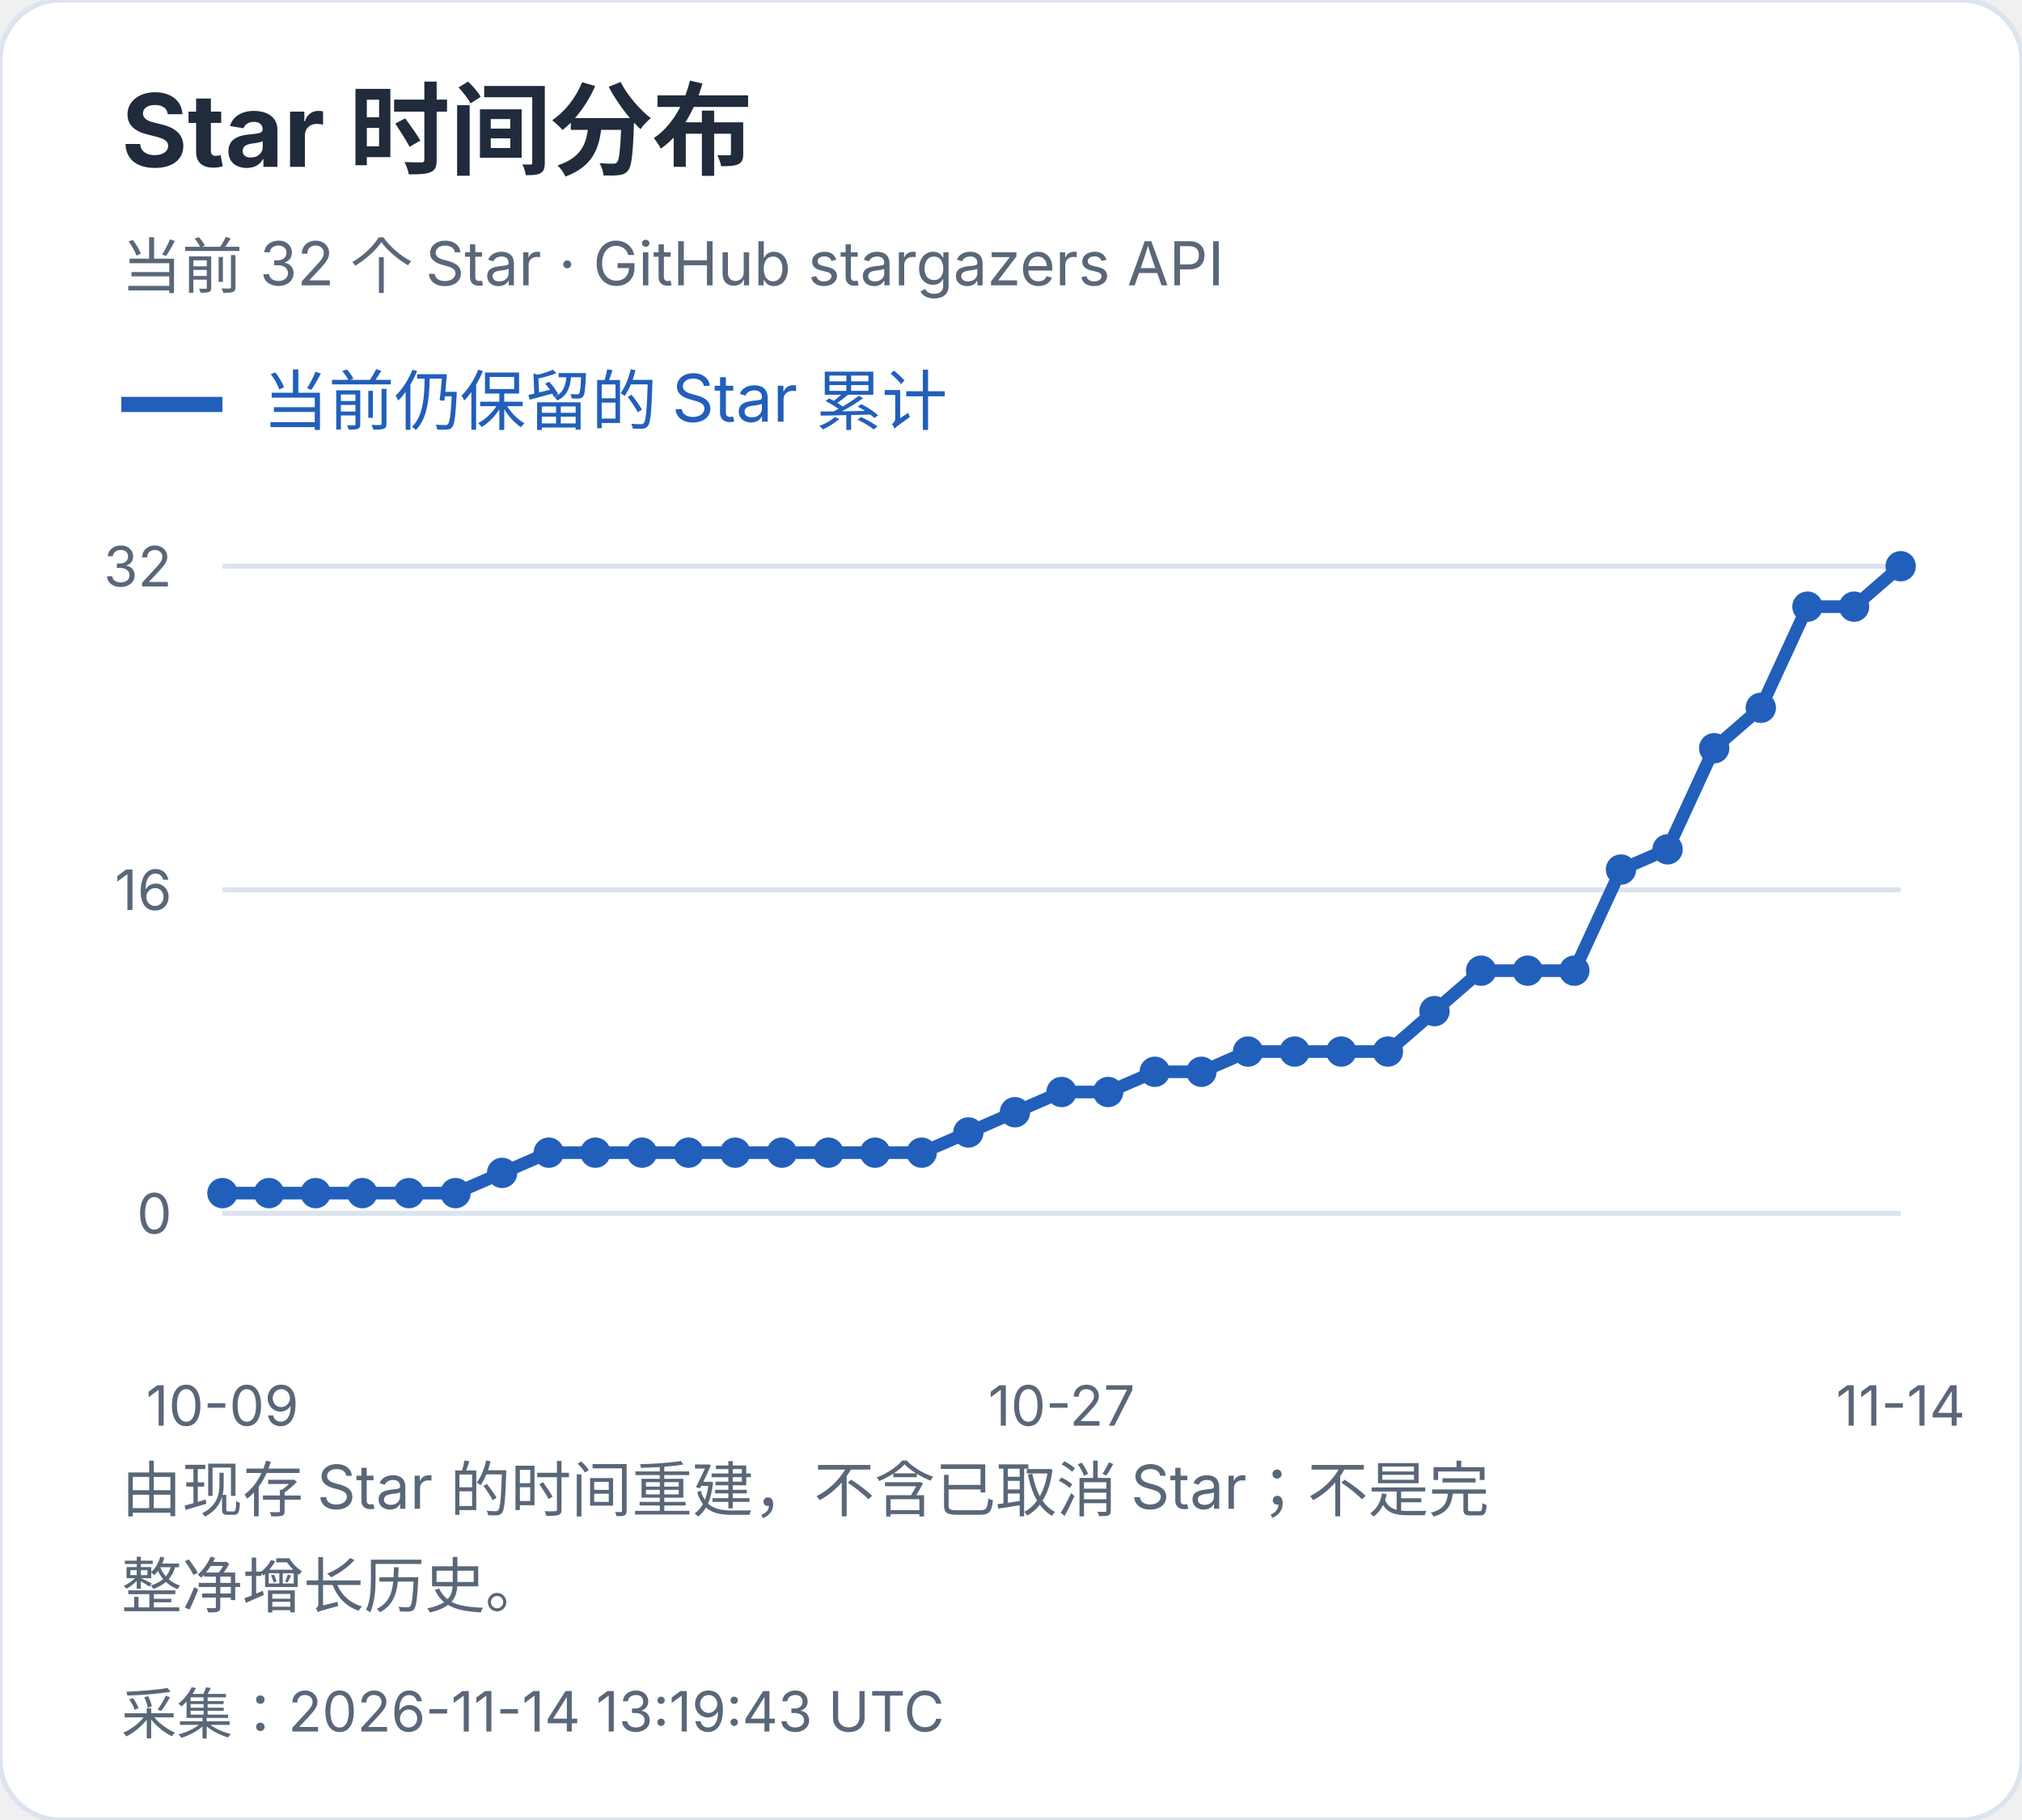
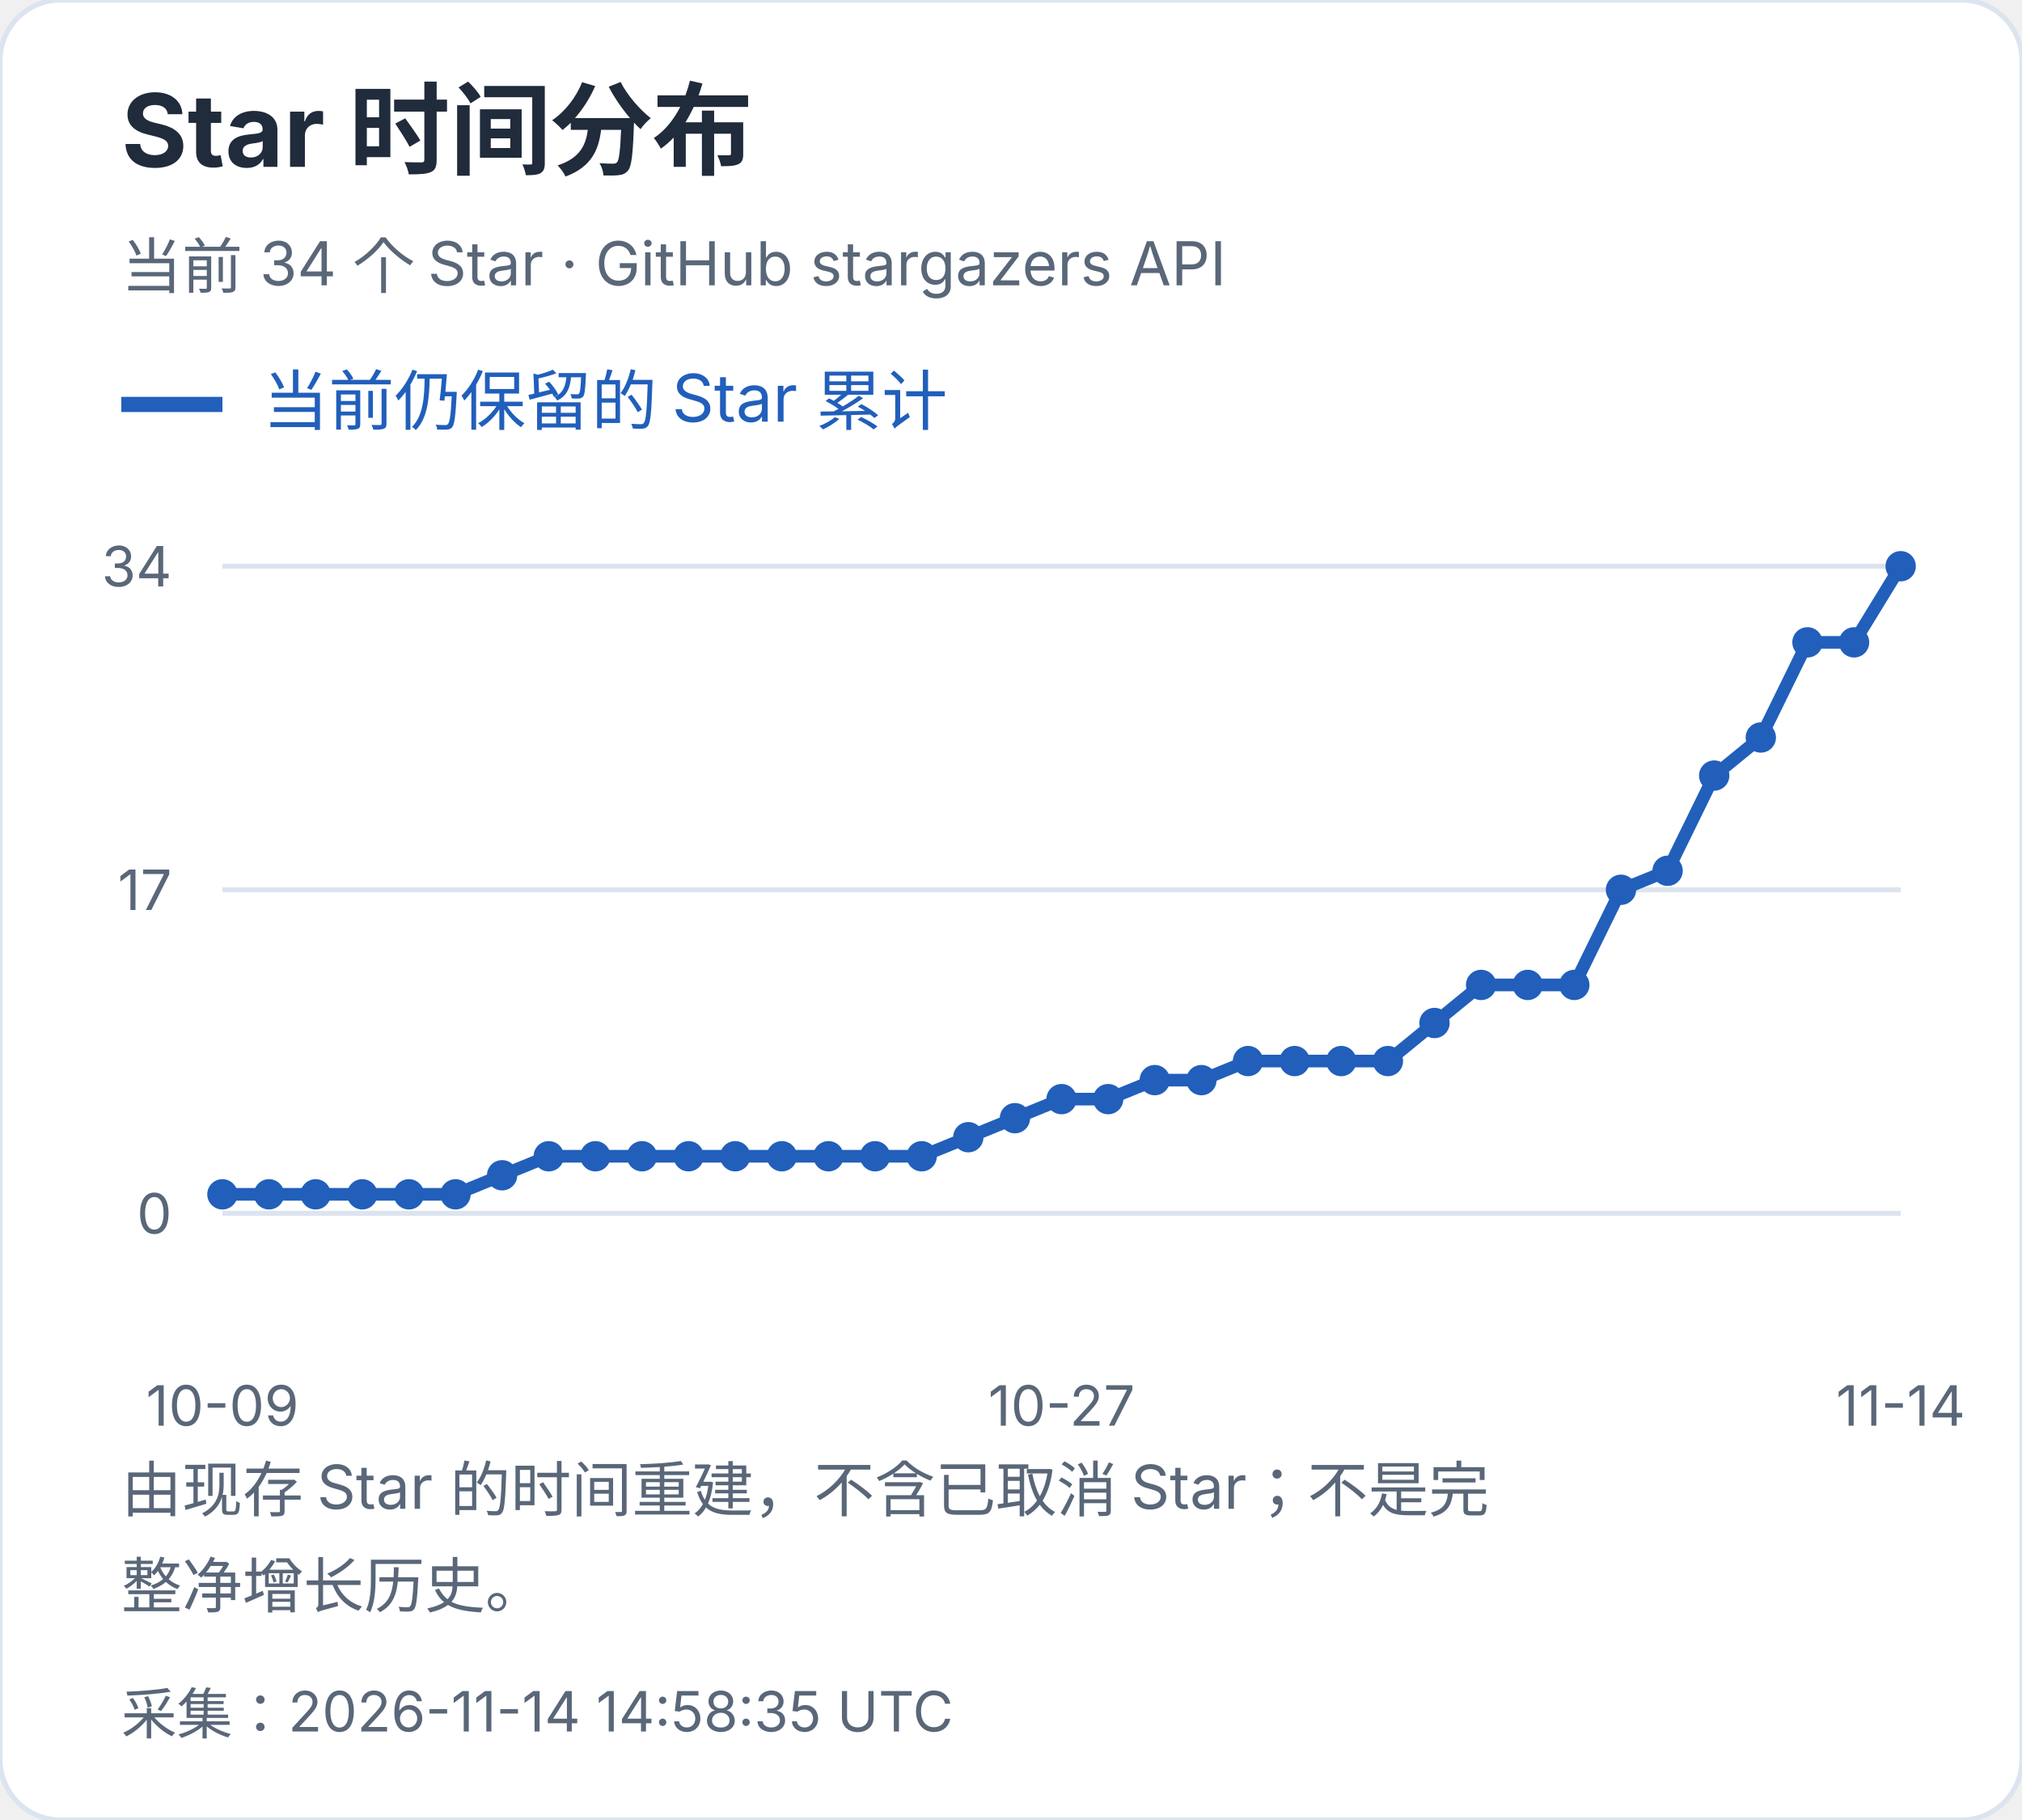
<svg xmlns="http://www.w3.org/2000/svg" width="400" height="360" viewBox="0 0 400 360" role="img" aria-label="Star 时间分布">
  <style>text{font-family:-apple-system,BlinkMacSystemFont,"Segoe UI","PingFang SC","Microsoft YaHei",sans-serif;font-variant-numeric:tabular-nums}</style>
  <rect width="400" height="360" rx="12" fill="white" stroke="#dce4ef" />
  <text x="24" y="33" font-size="20" fill="#202b3c" font-weight="650" text-anchor="start">Star 时间分布</text>
-   <text x="24" y="57" font-size="12" fill="#596779" font-weight="400" text-anchor="start">当前 32 个 Star · GitHub stargazers API</text>
+   <text x="24" y="57" font-size="12" fill="#596779" font-weight="400" text-anchor="start">当前 34 个 Star · GitHub stargazers API</text>
  <path d="M24 80h20" stroke="#215fbb" stroke-width="3" />
  <text x="52" y="84" font-size="13" fill="#215fbb" font-weight="400" text-anchor="start">当前仍保留的 Star 累计</text>
  <path d="M44 240.0H376" stroke="#dce4ef" />
  <text x="34" y="244.0" font-size="11" fill="#596779" font-weight="400" text-anchor="end">0</text>
  <path d="M44 176.0H376" stroke="#dce4ef" />
-   <text x="34" y="180.0" font-size="11" fill="#596779" font-weight="400" text-anchor="end">16</text>
+   <text x="34" y="180.0" font-size="11" fill="#596779" font-weight="400" text-anchor="end">17</text>
  <path d="M44 112.0H376" stroke="#dce4ef" />
-   <text x="34" y="116.0" font-size="11" fill="#596779" font-weight="400" text-anchor="end">32</text>
-   <circle cx="44.00" cy="236.00" r="3" fill="#215fbb" />
-   <circle cx="53.22" cy="236.00" r="3" fill="#215fbb" />
-   <circle cx="62.44" cy="236.00" r="3" fill="#215fbb" />
-   <circle cx="71.67" cy="236.00" r="3" fill="#215fbb" />
-   <circle cx="80.89" cy="236.00" r="3" fill="#215fbb" />
-   <circle cx="90.11" cy="236.00" r="3" fill="#215fbb" />
-   <circle cx="99.33" cy="232.00" r="3" fill="#215fbb" />
-   <circle cx="108.56" cy="228.00" r="3" fill="#215fbb" />
-   <circle cx="117.78" cy="228.00" r="3" fill="#215fbb" />
-   <circle cx="127.00" cy="228.00" r="3" fill="#215fbb" />
-   <circle cx="136.22" cy="228.00" r="3" fill="#215fbb" />
-   <circle cx="145.44" cy="228.00" r="3" fill="#215fbb" />
-   <circle cx="154.67" cy="228.00" r="3" fill="#215fbb" />
-   <circle cx="163.89" cy="228.00" r="3" fill="#215fbb" />
-   <circle cx="173.11" cy="228.00" r="3" fill="#215fbb" />
-   <circle cx="182.33" cy="228.00" r="3" fill="#215fbb" />
-   <circle cx="191.56" cy="224.00" r="3" fill="#215fbb" />
-   <circle cx="200.78" cy="220.00" r="3" fill="#215fbb" />
-   <circle cx="210.00" cy="216.00" r="3" fill="#215fbb" />
-   <circle cx="219.22" cy="216.00" r="3" fill="#215fbb" />
-   <circle cx="228.44" cy="212.00" r="3" fill="#215fbb" />
-   <circle cx="237.67" cy="212.00" r="3" fill="#215fbb" />
-   <circle cx="246.89" cy="208.00" r="3" fill="#215fbb" />
-   <circle cx="256.11" cy="208.00" r="3" fill="#215fbb" />
-   <circle cx="265.33" cy="208.00" r="3" fill="#215fbb" />
-   <circle cx="274.56" cy="208.00" r="3" fill="#215fbb" />
-   <circle cx="283.78" cy="200.00" r="3" fill="#215fbb" />
-   <circle cx="293.00" cy="192.00" r="3" fill="#215fbb" />
-   <circle cx="302.22" cy="192.00" r="3" fill="#215fbb" />
-   <circle cx="311.44" cy="192.00" r="3" fill="#215fbb" />
-   <circle cx="320.67" cy="172.00" r="3" fill="#215fbb" />
-   <circle cx="329.89" cy="168.00" r="3" fill="#215fbb" />
-   <circle cx="339.11" cy="148.00" r="3" fill="#215fbb" />
-   <circle cx="348.33" cy="140.00" r="3" fill="#215fbb" />
-   <circle cx="357.56" cy="120.00" r="3" fill="#215fbb" />
-   <circle cx="366.78" cy="120.00" r="3" fill="#215fbb" />
+   <text x="34" y="116.0" font-size="11" fill="#596779" font-weight="400" text-anchor="end">34</text>
+   <circle cx="44.00" cy="236.24" r="3" fill="#215fbb" />
+   <circle cx="53.22" cy="236.24" r="3" fill="#215fbb" />
+   <circle cx="62.44" cy="236.24" r="3" fill="#215fbb" />
+   <circle cx="71.67" cy="236.24" r="3" fill="#215fbb" />
+   <circle cx="80.89" cy="236.24" r="3" fill="#215fbb" />
+   <circle cx="90.11" cy="236.24" r="3" fill="#215fbb" />
+   <circle cx="99.33" cy="232.47" r="3" fill="#215fbb" />
+   <circle cx="108.56" cy="228.71" r="3" fill="#215fbb" />
+   <circle cx="117.78" cy="228.71" r="3" fill="#215fbb" />
+   <circle cx="127.00" cy="228.71" r="3" fill="#215fbb" />
+   <circle cx="136.22" cy="228.71" r="3" fill="#215fbb" />
+   <circle cx="145.44" cy="228.71" r="3" fill="#215fbb" />
+   <circle cx="154.67" cy="228.71" r="3" fill="#215fbb" />
+   <circle cx="163.89" cy="228.71" r="3" fill="#215fbb" />
+   <circle cx="173.11" cy="228.71" r="3" fill="#215fbb" />
+   <circle cx="182.33" cy="228.71" r="3" fill="#215fbb" />
+   <circle cx="191.56" cy="224.94" r="3" fill="#215fbb" />
+   <circle cx="200.78" cy="221.18" r="3" fill="#215fbb" />
+   <circle cx="210.00" cy="217.41" r="3" fill="#215fbb" />
+   <circle cx="219.22" cy="217.41" r="3" fill="#215fbb" />
+   <circle cx="228.44" cy="213.65" r="3" fill="#215fbb" />
+   <circle cx="237.67" cy="213.65" r="3" fill="#215fbb" />
+   <circle cx="246.89" cy="209.88" r="3" fill="#215fbb" />
+   <circle cx="256.11" cy="209.88" r="3" fill="#215fbb" />
+   <circle cx="265.33" cy="209.88" r="3" fill="#215fbb" />
+   <circle cx="274.56" cy="209.88" r="3" fill="#215fbb" />
+   <circle cx="283.78" cy="202.35" r="3" fill="#215fbb" />
+   <circle cx="293.00" cy="194.82" r="3" fill="#215fbb" />
+   <circle cx="302.22" cy="194.82" r="3" fill="#215fbb" />
+   <circle cx="311.44" cy="194.82" r="3" fill="#215fbb" />
+   <circle cx="320.67" cy="176.00" r="3" fill="#215fbb" />
+   <circle cx="329.89" cy="172.24" r="3" fill="#215fbb" />
+   <circle cx="339.11" cy="153.41" r="3" fill="#215fbb" />
+   <circle cx="348.33" cy="145.88" r="3" fill="#215fbb" />
+   <circle cx="357.56" cy="127.06" r="3" fill="#215fbb" />
+   <circle cx="366.78" cy="127.06" r="3" fill="#215fbb" />
  <circle cx="376.00" cy="112.00" r="3" fill="#215fbb" />
-   <polyline points="44.00,236.00 53.22,236.00 62.44,236.00 71.67,236.00 80.89,236.00 90.11,236.00 99.33,232.00 108.56,228.00 117.78,228.00 127.00,228.00 136.22,228.00 145.44,228.00 154.67,228.00 163.89,228.00 173.11,228.00 182.33,228.00 191.56,224.00 200.78,220.00 210.00,216.00 219.22,216.00 228.44,212.00 237.67,212.00 246.89,208.00 256.11,208.00 265.33,208.00 274.56,208.00 283.78,200.00 293.00,192.00 302.22,192.00 311.44,192.00 320.67,172.00 329.89,168.00 339.11,148.00 348.33,140.00 357.56,120.00 366.78,120.00 376.00,112.00" fill="none" stroke="#215fbb" stroke-width="2.5" />
+   <polyline points="44.00,236.24 53.22,236.24 62.44,236.24 71.67,236.24 80.89,236.24 90.11,236.24 99.33,232.47 108.56,228.71 117.78,228.71 127.00,228.71 136.22,228.71 145.44,228.71 154.67,228.71 163.89,228.71 173.11,228.71 182.33,228.71 191.56,224.94 200.78,221.18 210.00,217.41 219.22,217.41 228.44,213.65 237.67,213.65 246.89,209.88 256.11,209.88 265.33,209.88 274.56,209.88 283.78,202.35 293.00,194.82 302.22,194.82 311.44,194.82 320.67,176.00 329.89,172.24 339.11,153.41 348.33,145.88 357.56,127.06 366.78,127.06 376.00,112.00" fill="none" stroke="#215fbb" stroke-width="2.5" />
  <text x="44.0" y="282" font-size="11" fill="#596779" font-weight="400" text-anchor="middle">10-09</text>
  <text x="210.0" y="282" font-size="11" fill="#596779" font-weight="400" text-anchor="middle">10-27</text>
  <text x="376.0" y="282" font-size="11" fill="#596779" font-weight="400" text-anchor="middle">11-14</text>
  <text x="24" y="299" font-size="12" fill="#596779" font-weight="400" text-anchor="start">由现存 Star 的时间重建，不含已取消 Star；不是完</text>
  <text x="24" y="318" font-size="12" fill="#596779" font-weight="400" text-anchor="start">整净增长历史。</text>
-   <text x="24" y="343" font-size="11" fill="#596779" font-weight="400" text-anchor="start">采集：2026-11-14 13:19:43 UTC</text>
+   <text x="24" y="343" font-size="11" fill="#596779" font-weight="400" text-anchor="start">采集：2026-11-14 14:58:35 UTC</text>
</svg>
